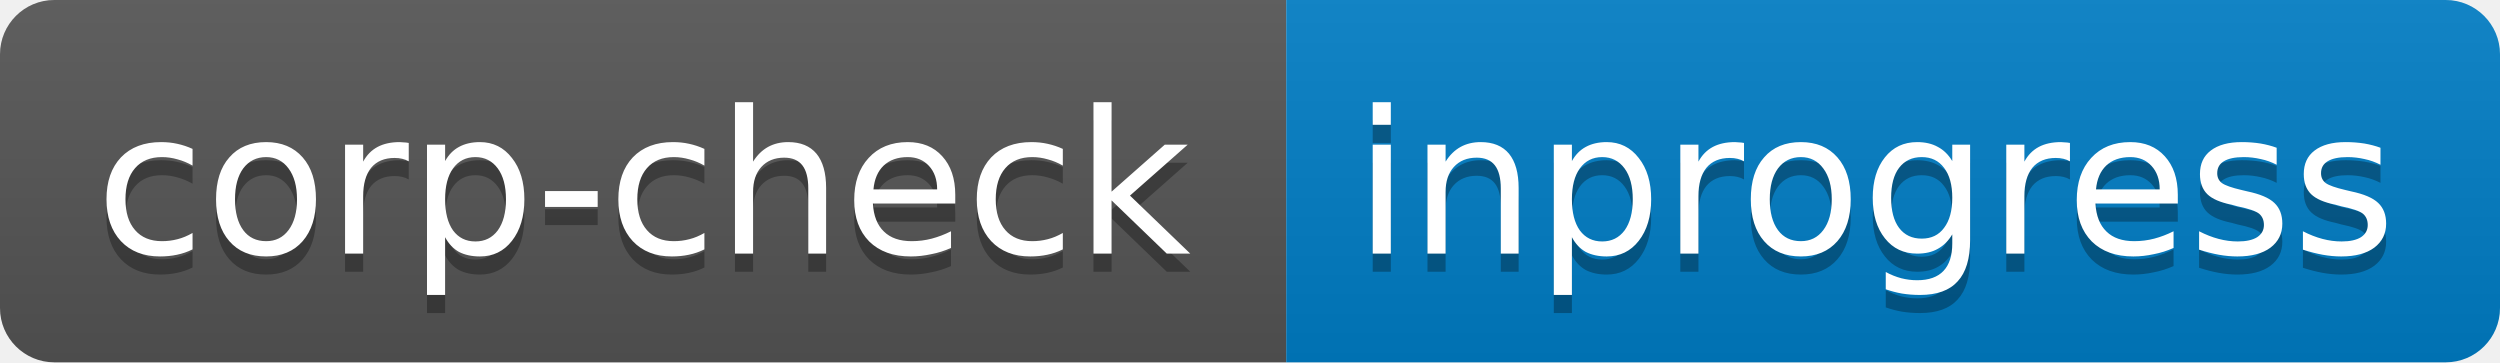
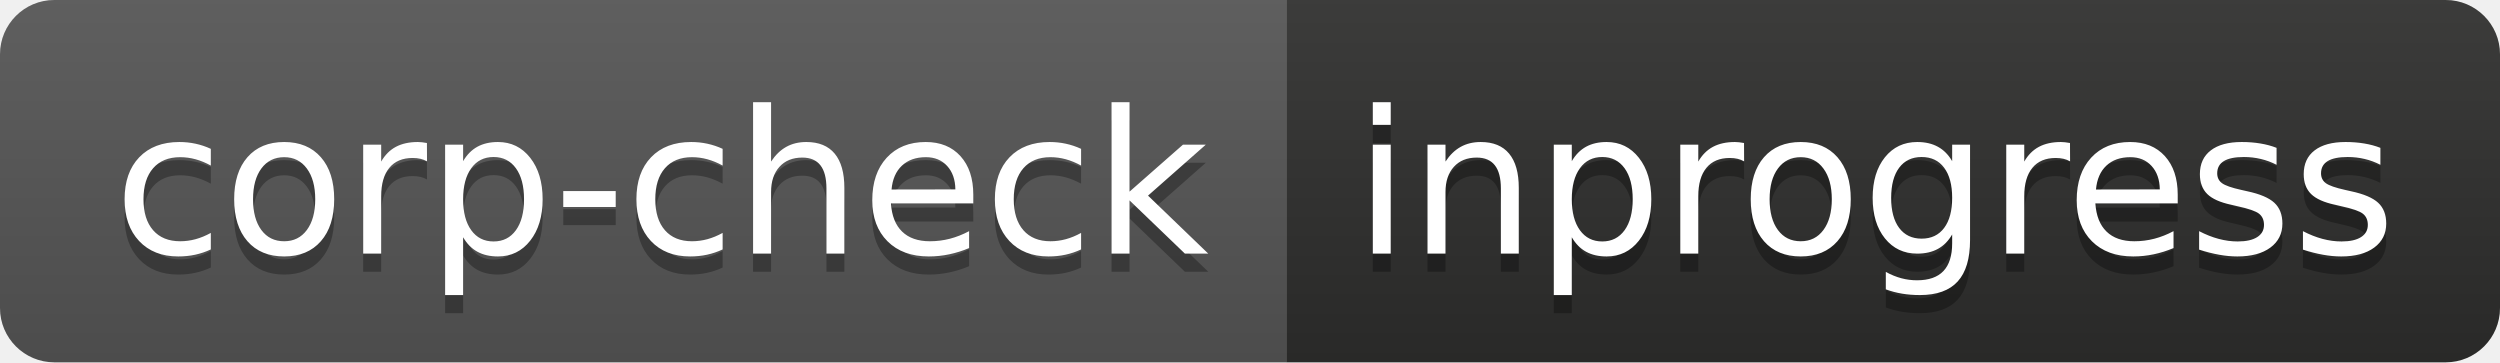
<svg xmlns="http://www.w3.org/2000/svg" width="138" height="20">
  <linearGradient id="b" x2="0" y2="100%">
    <stop offset="0" stop-color="#bbb" stop-opacity=".1" />
    <stop offset="1" stop-opacity=".1" />
  </linearGradient>
  <clipPath id="a">
    <rect width="138" height="20" rx="3" fill="#fff" />
  </clipPath>
  <g clip-path="url(#a)">
    <path fill="#555" d="M0 0h71v20H0z" />
-     <path fill="#007ec6" d="M71 0h67v20H71z" />
+     <path fill="#2e2e2c" d="M71 0h67v20H71z" />
    <path fill="url(#b)" d="M0 0h138v20H0z" />
  </g>
-   <g fill="#fff" text-anchor="middle" font-family="DejaVu Sans,Verdana,Geneva,sans-serif" font-size="11">
-     <text x="35.5" y="15" fill="#010101" fill-opacity=".3">corp-check</text>
-     <text x="35.5" y="14">corp-check</text>
-     <text x="103.5" y="15" fill="#010101" fill-opacity=".3">inprogress</text>
-     <text x="103.5" y="14">inprogress</text>
+   <g fill="#fff" text-anchor="middle" font-family="DejaVu Sans,Verdana,Geneva,sans-serif" font-size="110">
+     <text x="365" y="150" fill="#010101" fill-opacity=".3" transform="scale(.1)" textLength="610">corp-check</text>
+     <text x="365" y="140" transform="scale(.1)" textLength="610">corp-check</text>
+     <text x="1035" y="150" fill="#010101" fill-opacity=".3" transform="scale(.1)" textLength="570">inprogress</text>
+     <text x="1035" y="140" transform="scale(.1)" textLength="570">inprogress</text>
  </g>
</svg>
